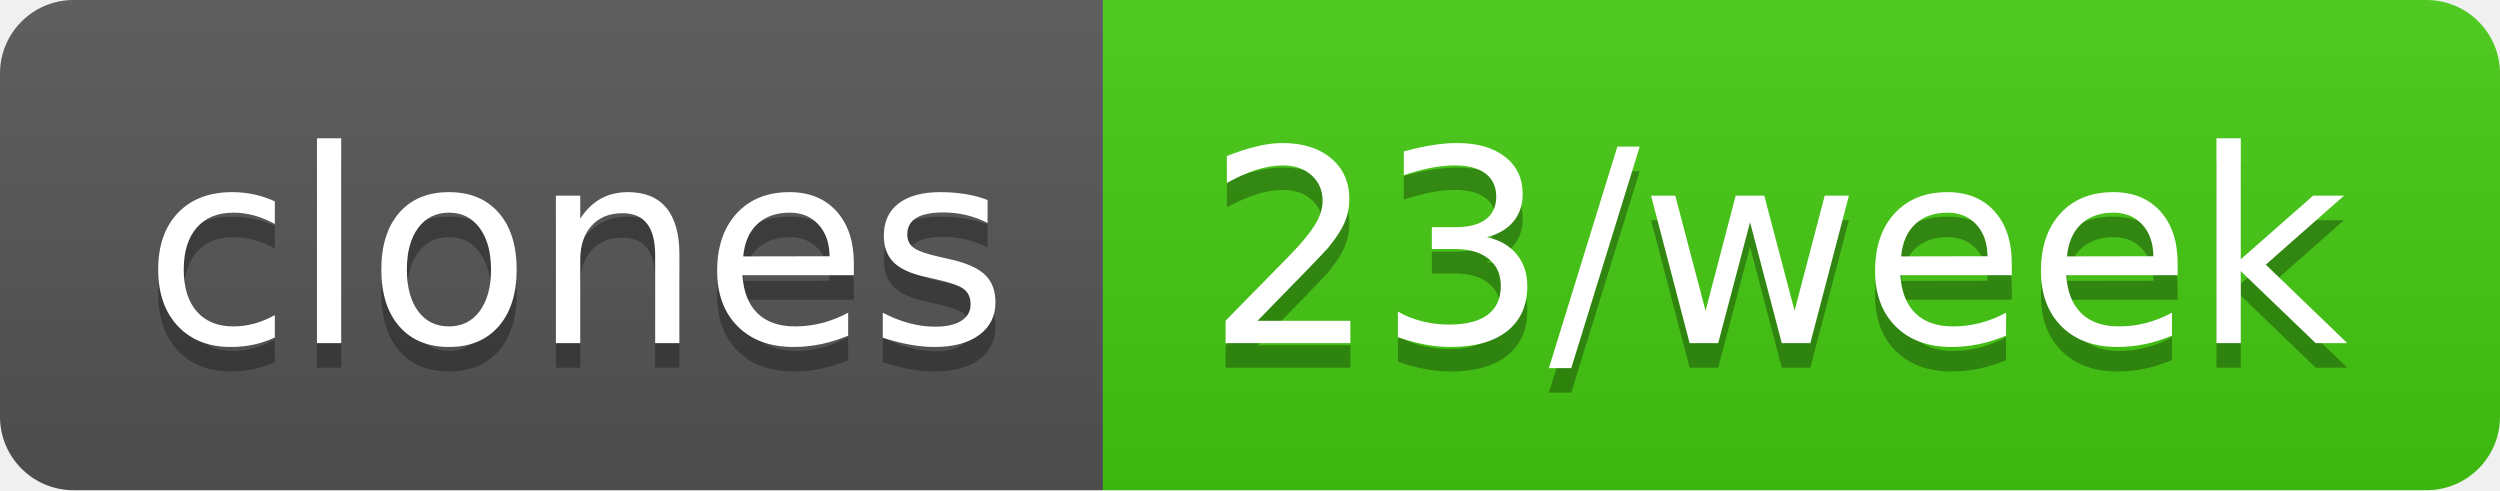
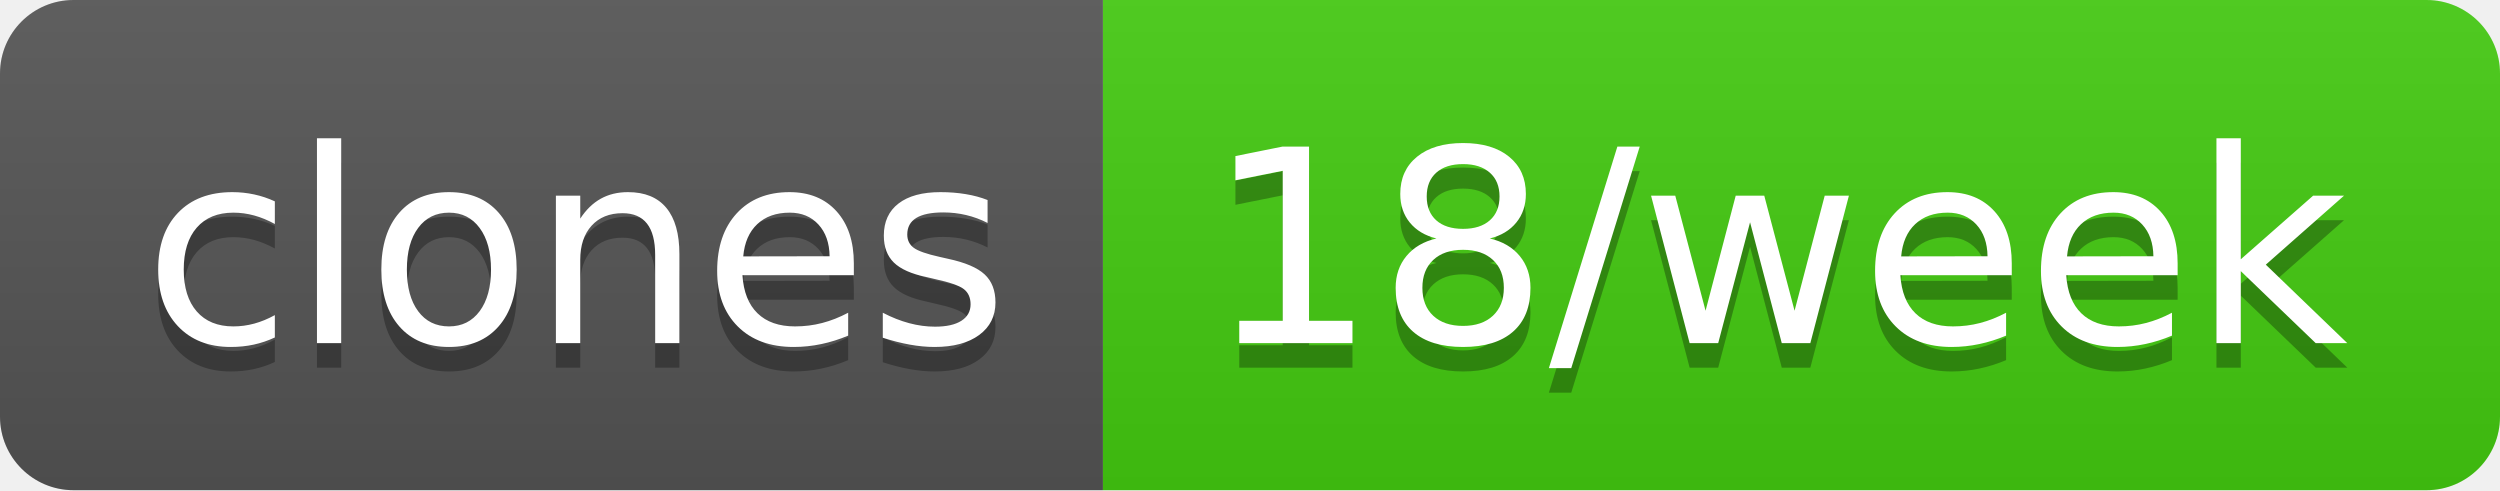
- <svg xmlns="http://www.w3.org/2000/svg" width="102" height="20" role="img" aria-label="clones: 23/week">
+ <svg xmlns="http://www.w3.org/2000/svg" width="102" height="20" role="img" aria-label="clones: 18/week">
  <linearGradient id="s" x2="0" y2="100%">
    <stop offset="0" stop-color="#bbb" stop-opacity=".1" />
    <stop offset="1" stop-opacity=".1" />
  </linearGradient>
  <clipPath id="r">
    <rect width="102" height="20" rx="3" fill="#fff" />
  </clipPath>
  <g clip-path="url(#r)">
    <rect width="45" height="20" fill="#555" />
    <rect x="45" width="57" height="20" fill="#4c1" />
    <rect width="102" height="20" fill="url(#s)" />
  </g>
  <g fill="#fff" text-anchor="middle" font-family="Verdana,Geneva,DejaVu Sans,sans-serif" text-rendering="geometricPrecision" font-size="110">
    <text aria-hidden="true" x="235" y="150" fill="#010101" fill-opacity=".3" transform="scale(.1)" textLength="350">clones</text>
    <text x="235" y="140" transform="scale(.1)" fill="#fff" textLength="350">clones</text>
-     <text aria-hidden="true" x="725" y="150" fill="#010101" fill-opacity=".3" transform="scale(.1)" textLength="470">23/week</text>
-     <text x="725" y="140" transform="scale(.1)" fill="#fff" textLength="470">23/week</text>
+     <text aria-hidden="true" x="725" y="150" fill="#010101" fill-opacity=".3" transform="scale(.1)" textLength="470">18/week</text>
+     <text x="725" y="140" transform="scale(.1)" fill="#fff" textLength="470">18/week</text>
  </g>
</svg>
